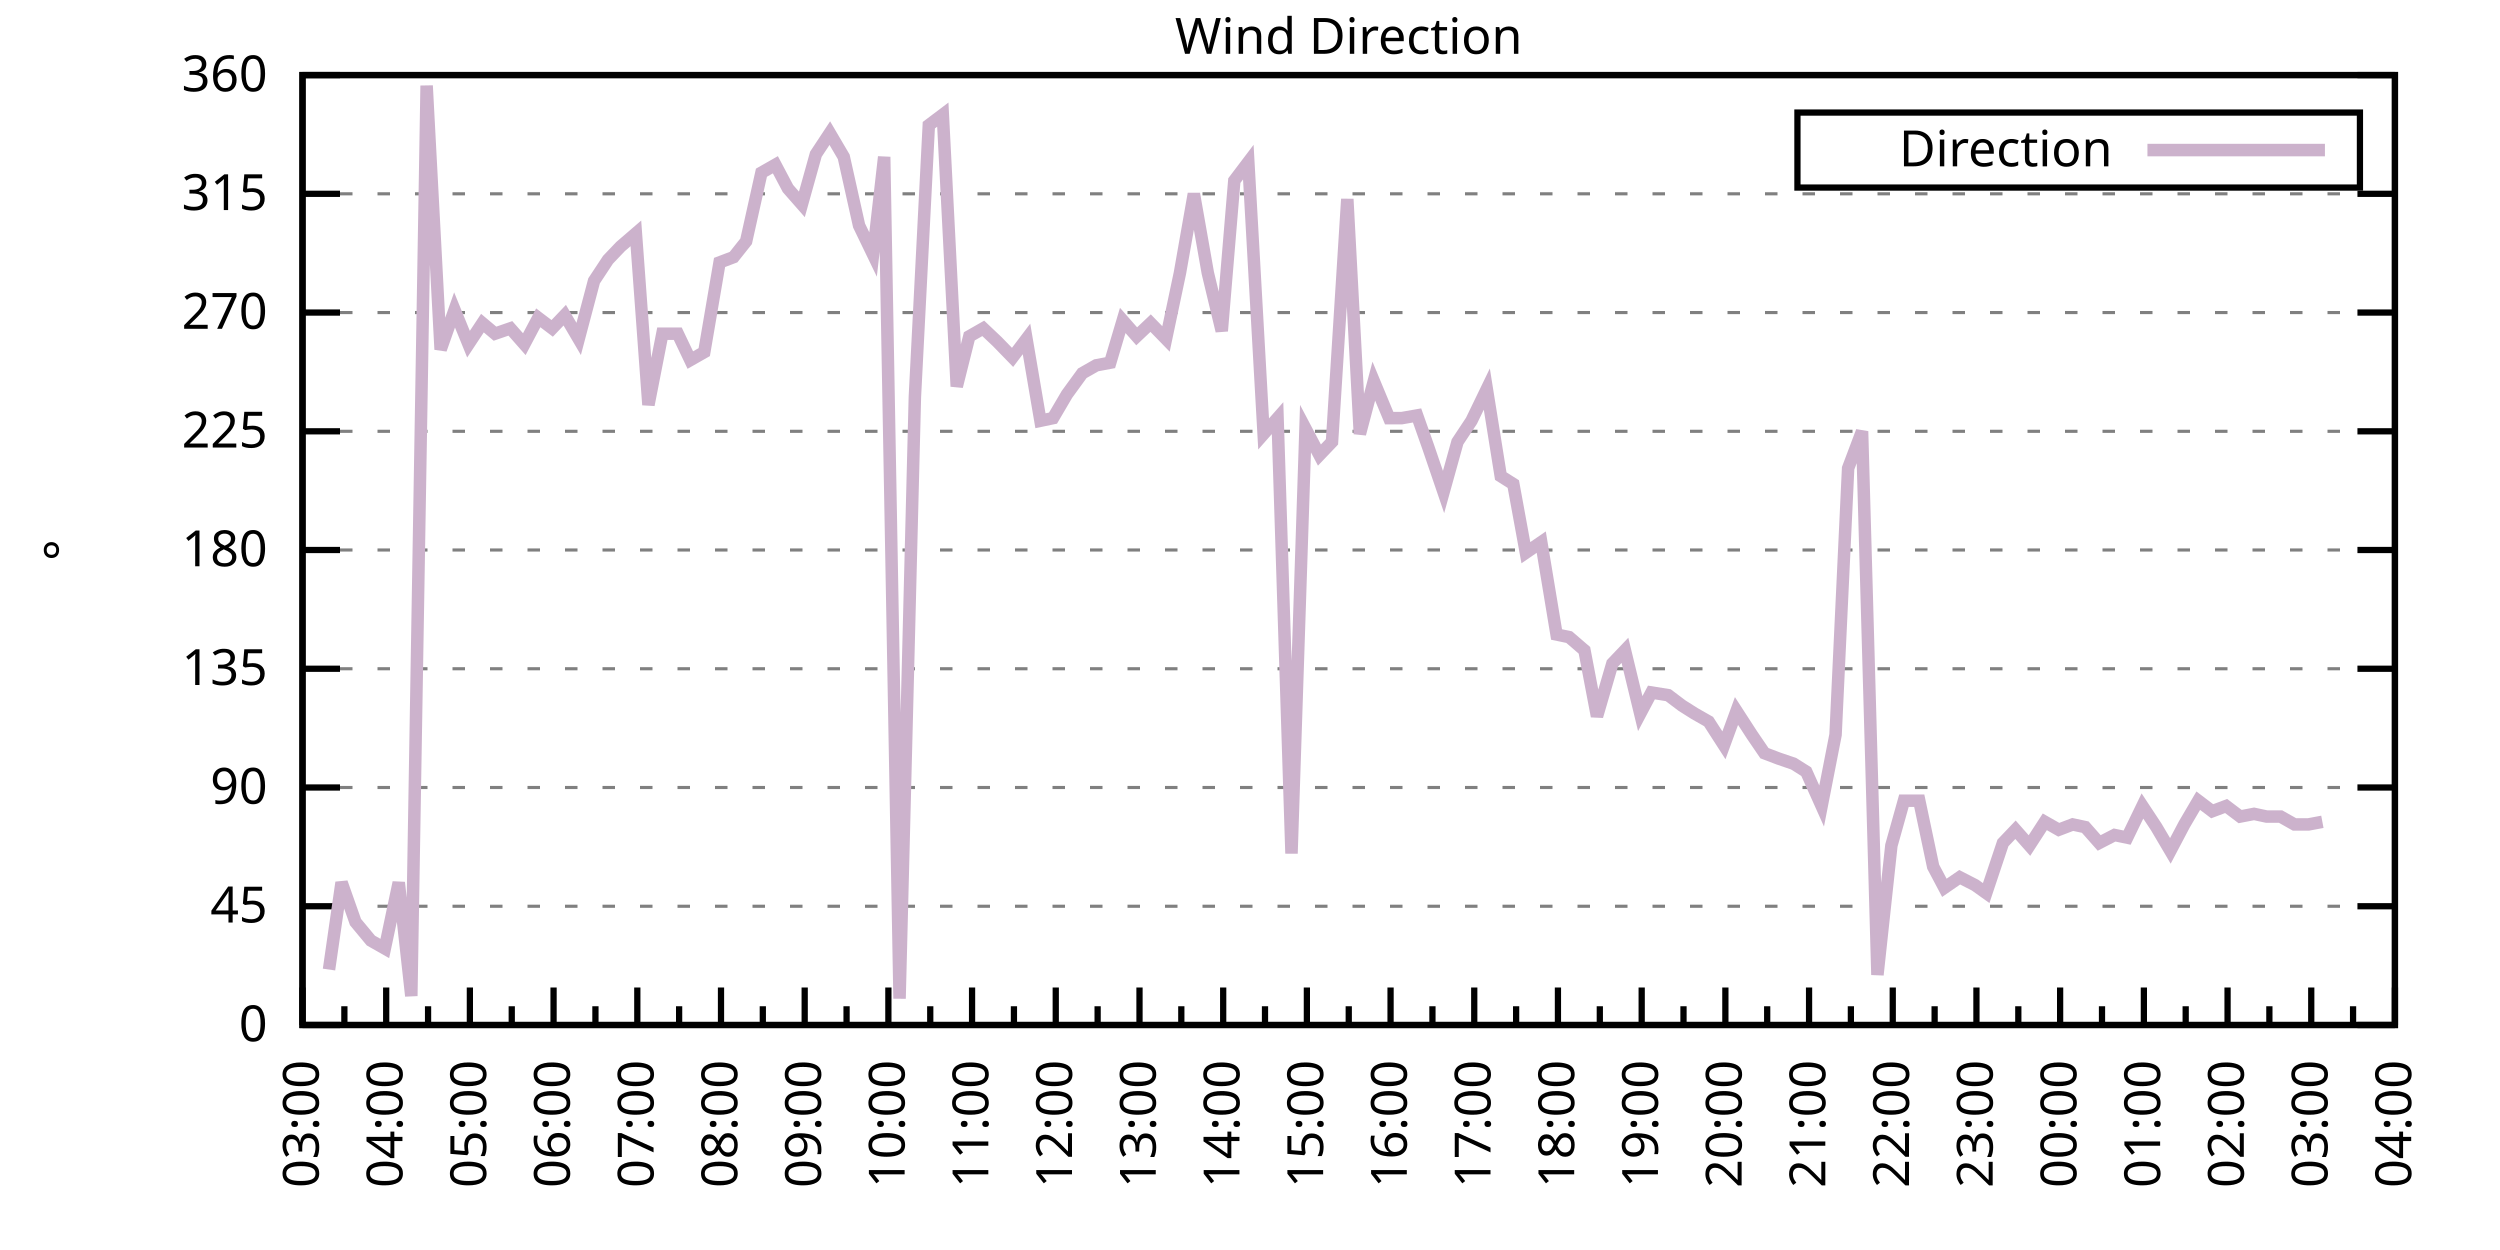
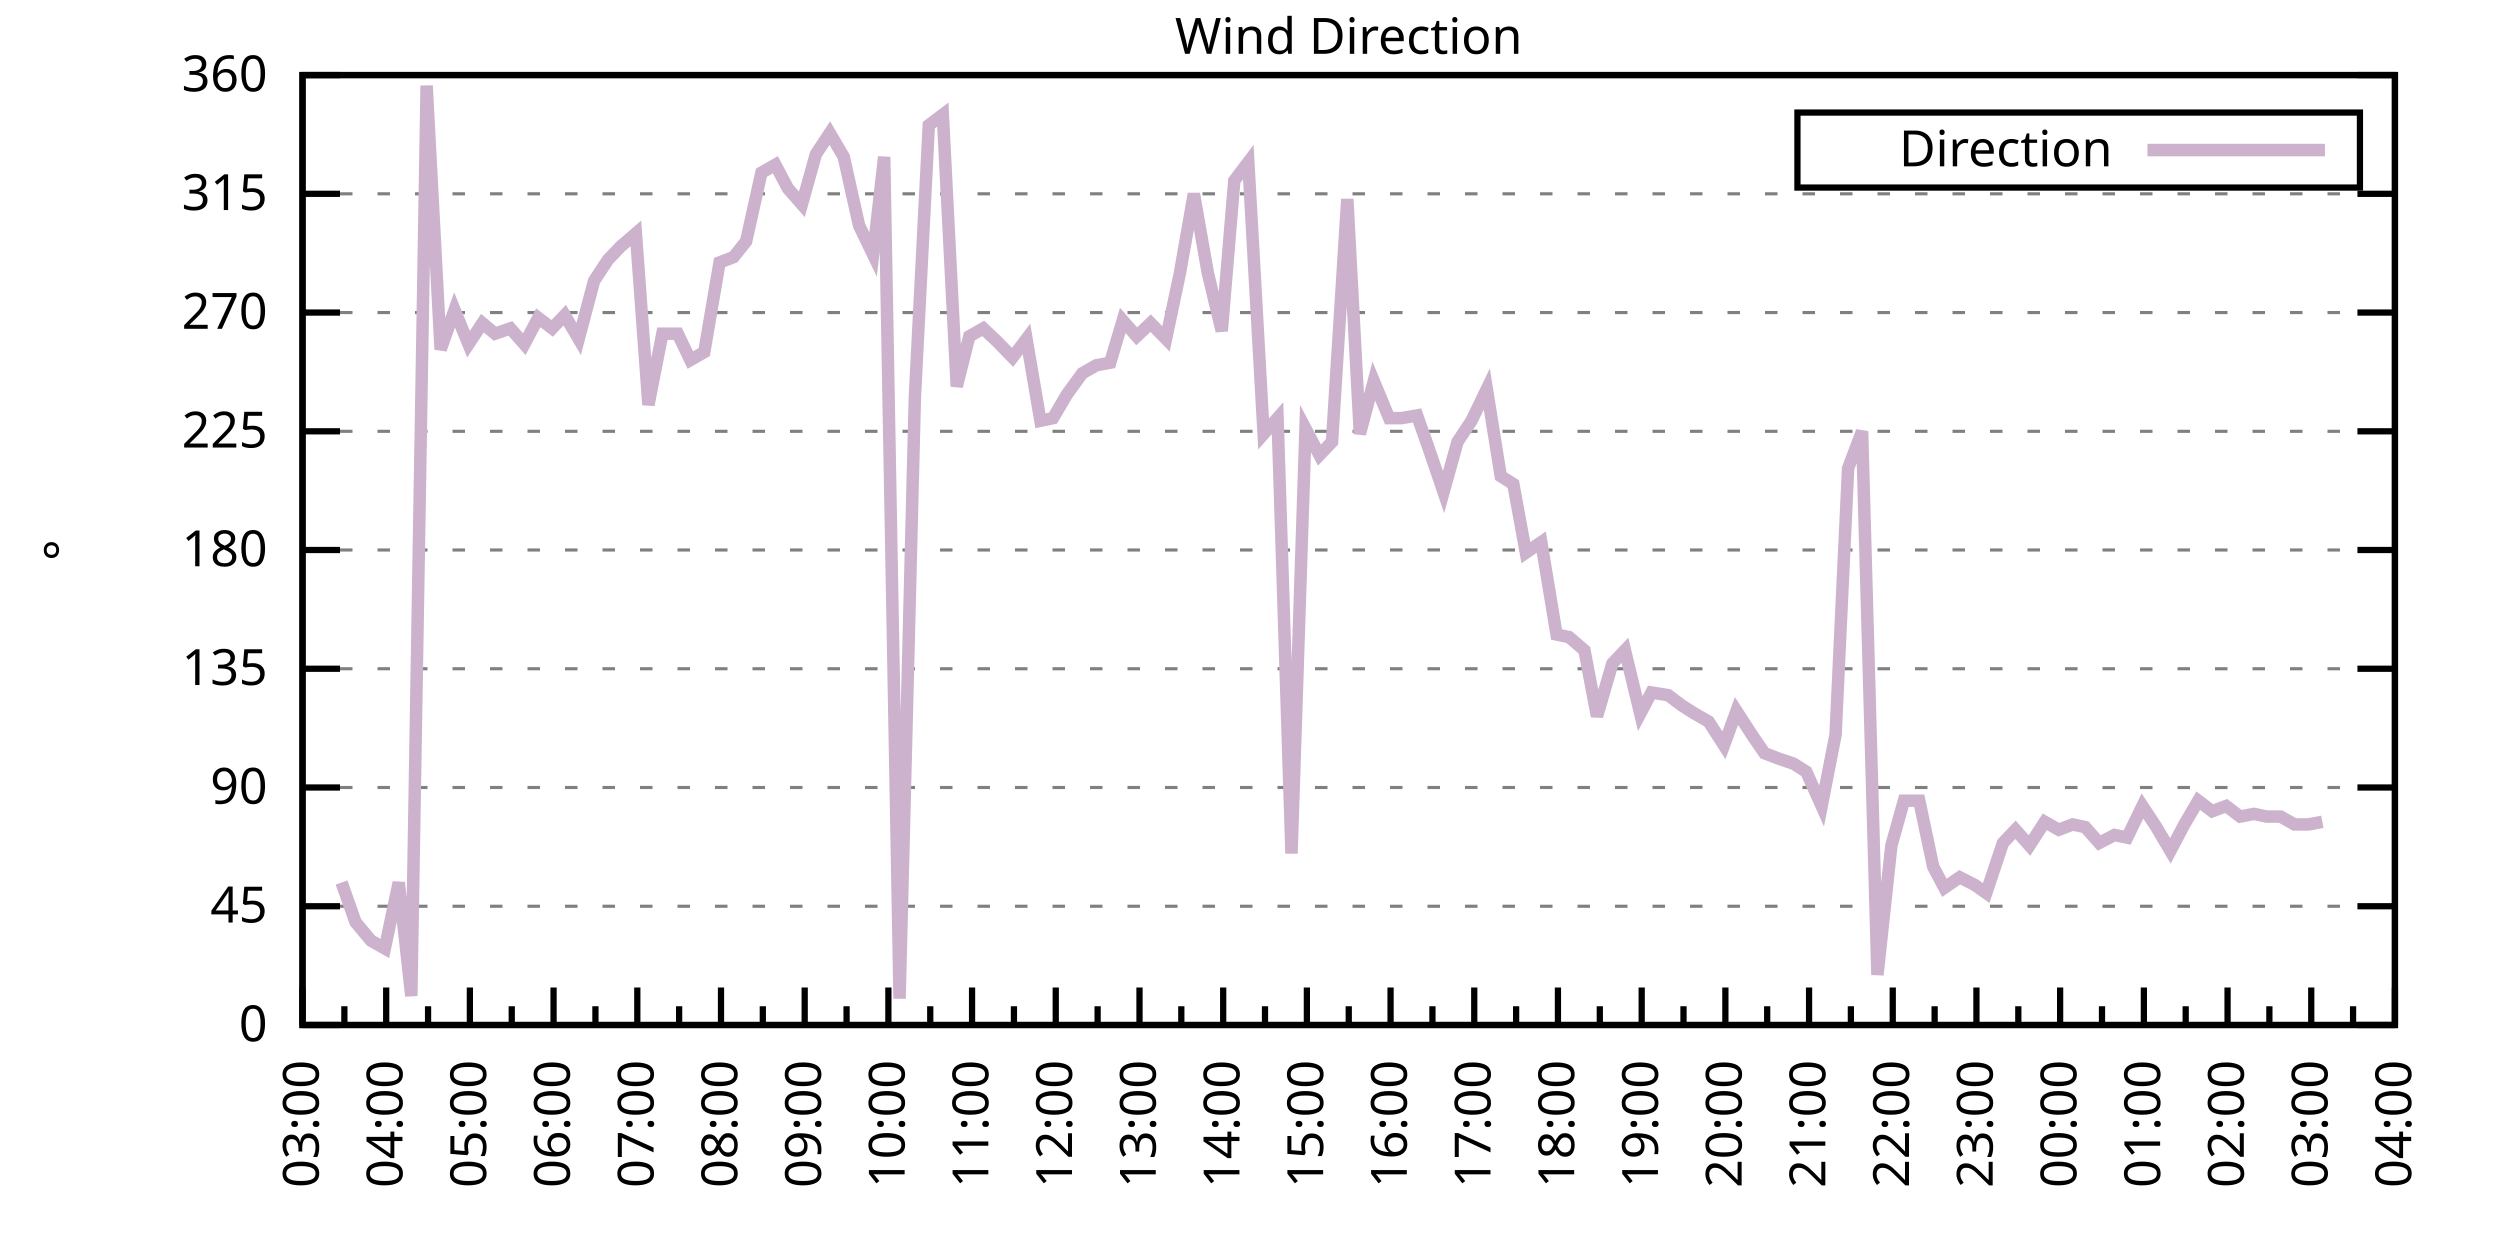
<svg xmlns="http://www.w3.org/2000/svg" xmlns:xlink="http://www.w3.org/1999/xlink" width="400" height="200" viewBox="0 0 400 200">
  <g id="gnuplot_canvas">
    <rect x="0" y="0" width="400" height="200" fill="none" />
    <defs>
      <circle id="gpDot" r="0.5" stroke-width="0.5" stroke="currentColor" />
      <path id="gpPt0" stroke-width="0.333" stroke="currentColor" d="M-1,0 h2 M0,-1 v2" />
      <path id="gpPt1" stroke-width="0.333" stroke="currentColor" d="M-1,-1 L1,1 M1,-1 L-1,1" />
      <path id="gpPt2" stroke-width="0.333" stroke="currentColor" d="M-1,0 L1,0 M0,-1 L0,1 M-1,-1 L1,1 M-1,1 L1,-1" />
      <rect id="gpPt3" stroke-width="0.333" stroke="currentColor" x="-1" y="-1" width="2" height="2" />
      <rect id="gpPt4" stroke-width="0.333" stroke="currentColor" fill="currentColor" x="-1" y="-1" width="2" height="2" />
      <circle id="gpPt5" stroke-width="0.333" stroke="currentColor" cx="0" cy="0" r="1" />
      <use xlink:href="#gpPt5" id="gpPt6" fill="currentColor" stroke="none" />
      <path id="gpPt7" stroke-width="0.333" stroke="currentColor" d="M0,-1.33 L-1.33,0.67 L1.33,0.67 z" />
      <use xlink:href="#gpPt7" id="gpPt8" fill="currentColor" stroke="none" />
      <use xlink:href="#gpPt7" id="gpPt9" stroke="currentColor" transform="rotate(180)" />
      <use xlink:href="#gpPt9" id="gpPt10" fill="currentColor" stroke="none" />
      <use xlink:href="#gpPt3" id="gpPt11" stroke="currentColor" transform="rotate(45)" />
      <use xlink:href="#gpPt11" id="gpPt12" fill="currentColor" stroke="none" />
      <path id="gpPt13" stroke-width="0.333" stroke="currentColor" d="M0,1.330 L1.265,0.411 L0.782,-1.067 L-0.782,-1.076 L-1.265,0.411 z" />
      <use xlink:href="#gpPt13" id="gpPt14" fill="currentColor" stroke="none" />
      <filter id="textbox" filterUnits="objectBoundingBox" x="0" y="0" height="1" width="1">
        <feFlood flood-color="white" flood-opacity="1" result="bgnd" />
        <feComposite in="SourceGraphic" in2="bgnd" operator="atop" />
      </filter>
      <filter id="greybox" filterUnits="objectBoundingBox" x="0" y="0" height="1" width="1">
        <feFlood flood-color="lightgrey" flood-opacity="1" result="grey" />
        <feComposite in="SourceGraphic" in2="grey" operator="atop" />
      </filter>
    </defs>
    <g fill="none" color="white" stroke="currentColor" stroke-width="1.00" stroke-linecap="butt" stroke-linejoin="miter">
</g>
    <g fill="none" color="black" stroke="currentColor" stroke-width="1.00" stroke-linecap="butt" stroke-linejoin="miter">
      <g stroke="none" shape-rendering="crispEdges">
        <polygon fill="rgb(255, 255, 255)" points="48.40,164.00 383.18,164.00 383.18,12.02 48.40,12.02 " />
      </g>
    </g>
    <g fill="none" color="black" stroke="currentColor" stroke-width="1.00" stroke-linecap="butt" stroke-linejoin="miter">
</g>
    <g fill="none" color="black" stroke="black" stroke-width="0.50" stroke-linecap="butt" stroke-linejoin="miter">
</g>
    <g fill="none" color="gray" stroke="currentColor" stroke-width="0.50" stroke-linecap="butt" stroke-linejoin="miter">
      <path stroke="gray" stroke-dasharray="2,4" class="gridline" d="M48.40,164.00 L383.19,164.00  " />
    </g>
    <g fill="none" color="gray" stroke="gray" stroke-width="1.00" stroke-linecap="butt" stroke-linejoin="miter">
</g>
    <g fill="none" color="black" stroke="currentColor" stroke-width="1.00" stroke-linecap="butt" stroke-linejoin="miter">
      <path stroke="black" d="M48.40,164.00 L54.40,164.00 M383.19,164.00 L377.19,164.00  " />
      <g transform="translate(42.80,166.60)" stroke="none" fill="black" font-family="Sans" font-size="8.00" text-anchor="end">
        <text>
          <tspan font-family="Sans"> 0</tspan>
        </text>
      </g>
    </g>
    <g fill="none" color="black" stroke="currentColor" stroke-width="1.00" stroke-linecap="butt" stroke-linejoin="miter">
</g>
    <g fill="none" color="black" stroke="black" stroke-width="0.50" stroke-linecap="butt" stroke-linejoin="miter">
</g>
    <g fill="none" color="gray" stroke="currentColor" stroke-width="0.50" stroke-linecap="butt" stroke-linejoin="miter">
      <path stroke="gray" stroke-dasharray="2,4" class="gridline" d="M48.40,145.00 L383.19,145.00  " />
    </g>
    <g fill="none" color="gray" stroke="gray" stroke-width="1.00" stroke-linecap="butt" stroke-linejoin="miter">
</g>
    <g fill="none" color="black" stroke="currentColor" stroke-width="1.00" stroke-linecap="butt" stroke-linejoin="miter">
      <path stroke="black" d="M48.40,145.00 L54.40,145.00 M383.19,145.00 L377.19,145.00  " />
      <g transform="translate(42.80,147.60)" stroke="none" fill="black" font-family="Sans" font-size="8.00" text-anchor="end">
        <text>
          <tspan font-family="Sans"> 45</tspan>
        </text>
      </g>
    </g>
    <g fill="none" color="black" stroke="currentColor" stroke-width="1.00" stroke-linecap="butt" stroke-linejoin="miter">
</g>
    <g fill="none" color="black" stroke="black" stroke-width="0.50" stroke-linecap="butt" stroke-linejoin="miter">
</g>
    <g fill="none" color="gray" stroke="currentColor" stroke-width="0.50" stroke-linecap="butt" stroke-linejoin="miter">
      <path stroke="gray" stroke-dasharray="2,4" class="gridline" d="M48.40,126.00 L383.19,126.00  " />
    </g>
    <g fill="none" color="gray" stroke="gray" stroke-width="1.00" stroke-linecap="butt" stroke-linejoin="miter">
</g>
    <g fill="none" color="black" stroke="currentColor" stroke-width="1.00" stroke-linecap="butt" stroke-linejoin="miter">
      <path stroke="black" d="M48.40,126.00 L54.40,126.00 M383.19,126.00 L377.19,126.00  " />
      <g transform="translate(42.80,128.60)" stroke="none" fill="black" font-family="Sans" font-size="8.00" text-anchor="end">
        <text>
          <tspan font-family="Sans"> 90</tspan>
        </text>
      </g>
    </g>
    <g fill="none" color="black" stroke="currentColor" stroke-width="1.00" stroke-linecap="butt" stroke-linejoin="miter">
</g>
    <g fill="none" color="black" stroke="black" stroke-width="0.50" stroke-linecap="butt" stroke-linejoin="miter">
</g>
    <g fill="none" color="gray" stroke="currentColor" stroke-width="0.50" stroke-linecap="butt" stroke-linejoin="miter">
      <path stroke="gray" stroke-dasharray="2,4" class="gridline" d="M48.40,107.00 L383.19,107.00  " />
    </g>
    <g fill="none" color="gray" stroke="gray" stroke-width="1.00" stroke-linecap="butt" stroke-linejoin="miter">
</g>
    <g fill="none" color="black" stroke="currentColor" stroke-width="1.00" stroke-linecap="butt" stroke-linejoin="miter">
      <path stroke="black" d="M48.40,107.00 L54.40,107.00 M383.19,107.00 L377.19,107.00  " />
      <g transform="translate(42.80,109.60)" stroke="none" fill="black" font-family="Sans" font-size="8.00" text-anchor="end">
        <text>
          <tspan font-family="Sans"> 135</tspan>
        </text>
      </g>
    </g>
    <g fill="none" color="black" stroke="currentColor" stroke-width="1.00" stroke-linecap="butt" stroke-linejoin="miter">
</g>
    <g fill="none" color="black" stroke="black" stroke-width="0.50" stroke-linecap="butt" stroke-linejoin="miter">
</g>
    <g fill="none" color="gray" stroke="currentColor" stroke-width="0.50" stroke-linecap="butt" stroke-linejoin="miter">
      <path stroke="gray" stroke-dasharray="2,4" class="gridline" d="M48.40,88.00 L383.19,88.00  " />
    </g>
    <g fill="none" color="gray" stroke="gray" stroke-width="1.00" stroke-linecap="butt" stroke-linejoin="miter">
</g>
    <g fill="none" color="black" stroke="currentColor" stroke-width="1.00" stroke-linecap="butt" stroke-linejoin="miter">
      <path stroke="black" d="M48.40,88.00 L54.40,88.00 M383.19,88.00 L377.19,88.00  " />
      <g transform="translate(42.80,90.60)" stroke="none" fill="black" font-family="Sans" font-size="8.00" text-anchor="end">
        <text>
          <tspan font-family="Sans"> 180</tspan>
        </text>
      </g>
    </g>
    <g fill="none" color="black" stroke="currentColor" stroke-width="1.00" stroke-linecap="butt" stroke-linejoin="miter">
</g>
    <g fill="none" color="black" stroke="black" stroke-width="0.50" stroke-linecap="butt" stroke-linejoin="miter">
</g>
    <g fill="none" color="gray" stroke="currentColor" stroke-width="0.50" stroke-linecap="butt" stroke-linejoin="miter">
      <path stroke="gray" stroke-dasharray="2,4" class="gridline" d="M48.40,69.01 L383.19,69.01  " />
    </g>
    <g fill="none" color="gray" stroke="gray" stroke-width="1.00" stroke-linecap="butt" stroke-linejoin="miter">
</g>
    <g fill="none" color="black" stroke="currentColor" stroke-width="1.00" stroke-linecap="butt" stroke-linejoin="miter">
      <path stroke="black" d="M48.40,69.01 L54.40,69.01 M383.19,69.01 L377.19,69.01  " />
      <g transform="translate(42.80,71.61)" stroke="none" fill="black" font-family="Sans" font-size="8.00" text-anchor="end">
        <text>
          <tspan font-family="Sans"> 225</tspan>
        </text>
      </g>
    </g>
    <g fill="none" color="black" stroke="currentColor" stroke-width="1.00" stroke-linecap="butt" stroke-linejoin="miter">
</g>
    <g fill="none" color="black" stroke="black" stroke-width="0.50" stroke-linecap="butt" stroke-linejoin="miter">
</g>
    <g fill="none" color="gray" stroke="currentColor" stroke-width="0.50" stroke-linecap="butt" stroke-linejoin="miter">
      <path stroke="gray" stroke-dasharray="2,4" class="gridline" d="M48.40,50.01 L383.19,50.01  " />
    </g>
    <g fill="none" color="gray" stroke="gray" stroke-width="1.00" stroke-linecap="butt" stroke-linejoin="miter">
</g>
    <g fill="none" color="black" stroke="currentColor" stroke-width="1.00" stroke-linecap="butt" stroke-linejoin="miter">
      <path stroke="black" d="M48.40,50.01 L54.40,50.01 M383.19,50.01 L377.19,50.01  " />
      <g transform="translate(42.80,52.61)" stroke="none" fill="black" font-family="Sans" font-size="8.00" text-anchor="end">
        <text>
          <tspan font-family="Sans"> 270</tspan>
        </text>
      </g>
    </g>
    <g fill="none" color="black" stroke="currentColor" stroke-width="1.00" stroke-linecap="butt" stroke-linejoin="miter">
</g>
    <g fill="none" color="black" stroke="black" stroke-width="0.50" stroke-linecap="butt" stroke-linejoin="miter">
</g>
    <g fill="none" color="gray" stroke="currentColor" stroke-width="0.50" stroke-linecap="butt" stroke-linejoin="miter">
      <path stroke="gray" stroke-dasharray="2,4" class="gridline" d="M48.40,31.01 L383.19,31.01  " />
    </g>
    <g fill="none" color="gray" stroke="gray" stroke-width="1.00" stroke-linecap="butt" stroke-linejoin="miter">
</g>
    <g fill="none" color="black" stroke="currentColor" stroke-width="1.00" stroke-linecap="butt" stroke-linejoin="miter">
      <path stroke="black" d="M48.40,31.01 L54.40,31.01 M383.19,31.01 L377.19,31.01  " />
      <g transform="translate(42.80,33.61)" stroke="none" fill="black" font-family="Sans" font-size="8.00" text-anchor="end">
        <text>
          <tspan font-family="Sans"> 315</tspan>
        </text>
      </g>
    </g>
    <g fill="none" color="black" stroke="currentColor" stroke-width="1.00" stroke-linecap="butt" stroke-linejoin="miter">
</g>
    <g fill="none" color="black" stroke="black" stroke-width="0.50" stroke-linecap="butt" stroke-linejoin="miter">
</g>
    <g fill="none" color="gray" stroke="currentColor" stroke-width="0.50" stroke-linecap="butt" stroke-linejoin="miter">
      <path stroke="gray" stroke-dasharray="2,4" class="gridline" d="M48.40,12.01 L383.19,12.01  " />
    </g>
    <g fill="none" color="gray" stroke="gray" stroke-width="1.00" stroke-linecap="butt" stroke-linejoin="miter">
</g>
    <g fill="none" color="black" stroke="currentColor" stroke-width="1.00" stroke-linecap="butt" stroke-linejoin="miter">
      <path stroke="black" d="M48.40,12.01 L54.40,12.01 M383.19,12.01 L377.19,12.01  " />
      <g transform="translate(42.80,14.61)" stroke="none" fill="black" font-family="Sans" font-size="8.00" text-anchor="end">
        <text>
          <tspan font-family="Sans"> 360</tspan>
        </text>
      </g>
    </g>
    <g fill="none" color="black" stroke="currentColor" stroke-width="1.00" stroke-linecap="butt" stroke-linejoin="miter">
      <path stroke="black" d="M48.40,164.00 L48.40,158.00  " />
      <g transform="translate(51.00,169.60) rotate(270)" stroke="none" fill="black" font-family="Sans" font-size="8.00" text-anchor="end">
        <text>
          <tspan font-family="Sans">03:00</tspan>
        </text>
      </g>
    </g>
    <g fill="none" color="black" stroke="currentColor" stroke-width="1.00" stroke-linecap="butt" stroke-linejoin="miter">
      <path stroke="black" d="M55.10,164.00 L55.10,161.00 M61.79,164.00 L61.79,158.00  " />
      <g transform="translate(64.39,169.60) rotate(270)" stroke="none" fill="black" font-family="Sans" font-size="8.00" text-anchor="end">
        <text>
          <tspan font-family="Sans">04:00</tspan>
        </text>
      </g>
    </g>
    <g fill="none" color="black" stroke="currentColor" stroke-width="1.00" stroke-linecap="butt" stroke-linejoin="miter">
      <path stroke="black" d="M68.49,164.00 L68.49,161.00 M75.18,164.00 L75.18,158.00  " />
      <g transform="translate(77.78,169.60) rotate(270)" stroke="none" fill="black" font-family="Sans" font-size="8.00" text-anchor="end">
        <text>
          <tspan font-family="Sans">05:00</tspan>
        </text>
      </g>
    </g>
    <g fill="none" color="black" stroke="currentColor" stroke-width="1.00" stroke-linecap="butt" stroke-linejoin="miter">
      <path stroke="black" d="M81.88,164.00 L81.88,161.00 M88.57,164.00 L88.57,158.00  " />
      <g transform="translate(91.17,169.60) rotate(270)" stroke="none" fill="black" font-family="Sans" font-size="8.00" text-anchor="end">
        <text>
          <tspan font-family="Sans">06:00</tspan>
        </text>
      </g>
    </g>
    <g fill="none" color="black" stroke="currentColor" stroke-width="1.00" stroke-linecap="butt" stroke-linejoin="miter">
      <path stroke="black" d="M95.27,164.00 L95.27,161.00 M101.97,164.00 L101.97,158.00  " />
      <g transform="translate(104.57,169.60) rotate(270)" stroke="none" fill="black" font-family="Sans" font-size="8.00" text-anchor="end">
        <text>
          <tspan font-family="Sans">07:00</tspan>
        </text>
      </g>
    </g>
    <g fill="none" color="black" stroke="currentColor" stroke-width="1.00" stroke-linecap="butt" stroke-linejoin="miter">
      <path stroke="black" d="M108.66,164.00 L108.66,161.00 M115.36,164.00 L115.36,158.00  " />
      <g transform="translate(117.96,169.60) rotate(270)" stroke="none" fill="black" font-family="Sans" font-size="8.00" text-anchor="end">
        <text>
          <tspan font-family="Sans">08:00</tspan>
        </text>
      </g>
    </g>
    <g fill="none" color="black" stroke="currentColor" stroke-width="1.00" stroke-linecap="butt" stroke-linejoin="miter">
      <path stroke="black" d="M122.05,164.00 L122.05,161.00 M128.75,164.00 L128.75,158.00  " />
      <g transform="translate(131.35,169.60) rotate(270)" stroke="none" fill="black" font-family="Sans" font-size="8.00" text-anchor="end">
        <text>
          <tspan font-family="Sans">09:00</tspan>
        </text>
      </g>
    </g>
    <g fill="none" color="black" stroke="currentColor" stroke-width="1.00" stroke-linecap="butt" stroke-linejoin="miter">
      <path stroke="black" d="M135.45,164.00 L135.45,161.00 M142.14,164.00 L142.14,158.00  " />
      <g transform="translate(144.74,169.60) rotate(270)" stroke="none" fill="black" font-family="Sans" font-size="8.00" text-anchor="end">
        <text>
          <tspan font-family="Sans">10:00</tspan>
        </text>
      </g>
    </g>
    <g fill="none" color="black" stroke="currentColor" stroke-width="1.00" stroke-linecap="butt" stroke-linejoin="miter">
      <path stroke="black" d="M148.84,164.00 L148.84,161.00 M155.53,164.00 L155.53,158.00  " />
      <g transform="translate(158.13,169.60) rotate(270)" stroke="none" fill="black" font-family="Sans" font-size="8.00" text-anchor="end">
        <text>
          <tspan font-family="Sans">11:00</tspan>
        </text>
      </g>
    </g>
    <g fill="none" color="black" stroke="currentColor" stroke-width="1.00" stroke-linecap="butt" stroke-linejoin="miter">
      <path stroke="black" d="M162.23,164.00 L162.23,161.00 M168.92,164.00 L168.92,158.00  " />
      <g transform="translate(171.52,169.60) rotate(270)" stroke="none" fill="black" font-family="Sans" font-size="8.00" text-anchor="end">
        <text>
          <tspan font-family="Sans">12:00</tspan>
        </text>
      </g>
    </g>
    <g fill="none" color="black" stroke="currentColor" stroke-width="1.00" stroke-linecap="butt" stroke-linejoin="miter">
      <path stroke="black" d="M175.62,164.00 L175.62,161.00 M182.32,164.00 L182.32,158.00  " />
      <g transform="translate(184.92,169.60) rotate(270)" stroke="none" fill="black" font-family="Sans" font-size="8.00" text-anchor="end">
        <text>
          <tspan font-family="Sans">13:00</tspan>
        </text>
      </g>
    </g>
    <g fill="none" color="black" stroke="currentColor" stroke-width="1.00" stroke-linecap="butt" stroke-linejoin="miter">
      <path stroke="black" d="M189.01,164.00 L189.01,161.00 M195.71,164.00 L195.71,158.00  " />
      <g transform="translate(198.31,169.60) rotate(270)" stroke="none" fill="black" font-family="Sans" font-size="8.00" text-anchor="end">
        <text>
          <tspan font-family="Sans">14:00</tspan>
        </text>
      </g>
    </g>
    <g fill="none" color="black" stroke="currentColor" stroke-width="1.00" stroke-linecap="butt" stroke-linejoin="miter">
      <path stroke="black" d="M202.40,164.00 L202.40,161.00 M209.10,164.00 L209.10,158.00  " />
      <g transform="translate(211.70,169.60) rotate(270)" stroke="none" fill="black" font-family="Sans" font-size="8.00" text-anchor="end">
        <text>
          <tspan font-family="Sans">15:00</tspan>
        </text>
      </g>
    </g>
    <g fill="none" color="black" stroke="currentColor" stroke-width="1.00" stroke-linecap="butt" stroke-linejoin="miter">
      <path stroke="black" d="M215.80,164.00 L215.80,161.00 M222.49,164.00 L222.49,158.00  " />
      <g transform="translate(225.09,169.60) rotate(270)" stroke="none" fill="black" font-family="Sans" font-size="8.00" text-anchor="end">
        <text>
          <tspan font-family="Sans">16:00</tspan>
        </text>
      </g>
    </g>
    <g fill="none" color="black" stroke="currentColor" stroke-width="1.00" stroke-linecap="butt" stroke-linejoin="miter">
      <path stroke="black" d="M229.19,164.00 L229.19,161.00 M235.88,164.00 L235.88,158.00  " />
      <g transform="translate(238.48,169.60) rotate(270)" stroke="none" fill="black" font-family="Sans" font-size="8.00" text-anchor="end">
        <text>
          <tspan font-family="Sans">17:00</tspan>
        </text>
      </g>
    </g>
    <g fill="none" color="black" stroke="currentColor" stroke-width="1.00" stroke-linecap="butt" stroke-linejoin="miter">
      <path stroke="black" d="M242.58,164.00 L242.58,161.00 M249.27,164.00 L249.27,158.00  " />
      <g transform="translate(251.87,169.60) rotate(270)" stroke="none" fill="black" font-family="Sans" font-size="8.00" text-anchor="end">
        <text>
          <tspan font-family="Sans">18:00</tspan>
        </text>
      </g>
    </g>
    <g fill="none" color="black" stroke="currentColor" stroke-width="1.00" stroke-linecap="butt" stroke-linejoin="miter">
      <path stroke="black" d="M255.97,164.00 L255.97,161.00 M262.67,164.00 L262.67,158.00  " />
      <g transform="translate(265.27,169.60) rotate(270)" stroke="none" fill="black" font-family="Sans" font-size="8.00" text-anchor="end">
        <text>
          <tspan font-family="Sans">19:00</tspan>
        </text>
      </g>
    </g>
    <g fill="none" color="black" stroke="currentColor" stroke-width="1.00" stroke-linecap="butt" stroke-linejoin="miter">
      <path stroke="black" d="M269.36,164.00 L269.36,161.00 M276.06,164.00 L276.06,158.00  " />
      <g transform="translate(278.66,169.60) rotate(270)" stroke="none" fill="black" font-family="Sans" font-size="8.00" text-anchor="end">
        <text>
          <tspan font-family="Sans">20:00</tspan>
        </text>
      </g>
    </g>
    <g fill="none" color="black" stroke="currentColor" stroke-width="1.00" stroke-linecap="butt" stroke-linejoin="miter">
      <path stroke="black" d="M282.75,164.00 L282.75,161.00 M289.45,164.00 L289.45,158.00  " />
      <g transform="translate(292.05,169.60) rotate(270)" stroke="none" fill="black" font-family="Sans" font-size="8.00" text-anchor="end">
        <text>
          <tspan font-family="Sans">21:00</tspan>
        </text>
      </g>
    </g>
    <g fill="none" color="black" stroke="currentColor" stroke-width="1.00" stroke-linecap="butt" stroke-linejoin="miter">
      <path stroke="black" d="M296.14,164.00 L296.14,161.00 M302.84,164.00 L302.84,158.00  " />
      <g transform="translate(305.44,169.60) rotate(270)" stroke="none" fill="black" font-family="Sans" font-size="8.00" text-anchor="end">
        <text>
          <tspan font-family="Sans">22:00</tspan>
        </text>
      </g>
    </g>
    <g fill="none" color="black" stroke="currentColor" stroke-width="1.00" stroke-linecap="butt" stroke-linejoin="miter">
      <path stroke="black" d="M309.54,164.00 L309.54,161.00 M316.23,164.00 L316.23,158.00  " />
      <g transform="translate(318.83,169.60) rotate(270)" stroke="none" fill="black" font-family="Sans" font-size="8.00" text-anchor="end">
        <text>
          <tspan font-family="Sans">23:00</tspan>
        </text>
      </g>
    </g>
    <g fill="none" color="black" stroke="currentColor" stroke-width="1.00" stroke-linecap="butt" stroke-linejoin="miter">
      <path stroke="black" d="M322.93,164.00 L322.93,161.00 M329.62,164.00 L329.62,158.00  " />
      <g transform="translate(332.22,169.60) rotate(270)" stroke="none" fill="black" font-family="Sans" font-size="8.00" text-anchor="end">
        <text>
          <tspan font-family="Sans">00:00</tspan>
        </text>
      </g>
    </g>
    <g fill="none" color="black" stroke="currentColor" stroke-width="1.00" stroke-linecap="butt" stroke-linejoin="miter">
      <path stroke="black" d="M336.32,164.00 L336.32,161.00 M343.02,164.00 L343.02,158.00  " />
      <g transform="translate(345.62,169.60) rotate(270)" stroke="none" fill="black" font-family="Sans" font-size="8.00" text-anchor="end">
        <text>
          <tspan font-family="Sans">01:00</tspan>
        </text>
      </g>
    </g>
    <g fill="none" color="black" stroke="currentColor" stroke-width="1.00" stroke-linecap="butt" stroke-linejoin="miter">
      <path stroke="black" d="M349.71,164.00 L349.71,161.00 M356.41,164.00 L356.41,158.00  " />
      <g transform="translate(359.01,169.60) rotate(270)" stroke="none" fill="black" font-family="Sans" font-size="8.00" text-anchor="end">
        <text>
          <tspan font-family="Sans">02:00</tspan>
        </text>
      </g>
    </g>
    <g fill="none" color="black" stroke="currentColor" stroke-width="1.00" stroke-linecap="butt" stroke-linejoin="miter">
      <path stroke="black" d="M363.10,164.00 L363.10,161.00 M369.80,164.00 L369.80,158.00  " />
      <g transform="translate(372.40,169.60) rotate(270)" stroke="none" fill="black" font-family="Sans" font-size="8.00" text-anchor="end">
        <text>
          <tspan font-family="Sans">03:00</tspan>
        </text>
      </g>
    </g>
    <g fill="none" color="black" stroke="currentColor" stroke-width="1.00" stroke-linecap="butt" stroke-linejoin="miter">
      <path stroke="black" d="M376.49,164.00 L376.49,161.00 M383.19,164.00 L383.19,158.00  " />
      <g transform="translate(385.79,169.60) rotate(270)" stroke="none" fill="black" font-family="Sans" font-size="8.00" text-anchor="end">
        <text>
          <tspan font-family="Sans">04:00</tspan>
        </text>
      </g>
    </g>
    <g fill="none" color="black" stroke="currentColor" stroke-width="1.00" stroke-linecap="butt" stroke-linejoin="miter">
</g>
    <g fill="none" color="black" stroke="currentColor" stroke-width="1.00" stroke-linecap="butt" stroke-linejoin="miter">
      <path stroke="black" d="M48.40,12.01 L48.40,164.00 L383.19,164.00 L383.19,12.01 L48.40,12.01 Z  " />
    </g>
    <g fill="none" color="black" stroke="currentColor" stroke-width="1.00" stroke-linecap="butt" stroke-linejoin="miter">
      <g transform="translate(12.80,88.01) rotate(270)" stroke="none" fill="black" font-family="Sans" font-size="8.00" text-anchor="middle">
        <text>
          <tspan font-family="Sans">°</tspan>
        </text>
      </g>
    </g>
    <g fill="none" color="black" stroke="currentColor" stroke-width="1.00" stroke-linecap="butt" stroke-linejoin="miter">
</g>
    <g fill="none" color="black" stroke="currentColor" stroke-width="1.00" stroke-linecap="butt" stroke-linejoin="miter">
      <path stroke="black" d="M287.59,30.01 L287.59,18.01 L377.59,18.01 L377.59,30.01 L287.59,30.01 Z  " />
    </g>
    <g id="Wind_direction_plot_1">
      <g fill="none" color="white" stroke="black" stroke-width="2.00" stroke-linecap="butt" stroke-linejoin="miter">
</g>
      <g fill="none" color="black" stroke="currentColor" stroke-width="2.00" stroke-linecap="butt" stroke-linejoin="miter">
        <g transform="translate(337.99,26.61)" stroke="none" fill="black" font-family="Sans" font-size="8.00" text-anchor="end">
          <text>
            <tspan font-family="Sans">Direction</tspan>
          </text>
        </g>
      </g>
      <g fill="none" color="black" stroke="currentColor" stroke-width="2.00" stroke-linecap="butt" stroke-linejoin="miter">
-         <path stroke="rgb(204, 178, 204)" d="M343.59,24.01 L371.99,24.01 M52.64,155.13 L54.65,141.20 L56.88,147.53 L59.34,150.49 L61.57,151.76 L63.80,141.20   L65.81,159.36 L68.26,13.70 L70.50,55.92 L72.73,49.59 L74.96,55.07 L77.19,51.70 L79.20,53.39 L81.66,52.54   L83.89,55.07 L86.12,50.85 L88.35,52.54 L90.36,50.43 L92.59,54.23 L95.05,44.94 L97.28,41.56 L99.29,39.45   L101.74,37.34 L103.75,64.78 L105.98,53.39 L108.44,53.39 L110.45,57.61 L112.68,56.34 L115.13,41.99 L117.37,41.14   L119.38,38.61 L121.83,27.63 L124.06,26.36 L126.07,30.16 L128.30,32.70 L130.54,24.68 L132.77,21.30 L135.00,25.10   L137.45,36.08 L139.69,40.72 L141.47,25.10 L143.93,159.78 L146.38,63.52 L148.61,20.03 L150.85,18.34 L153.08,61.83   L155.09,53.81 L157.32,52.54 L159.55,54.65 L162.01,57.18 L164.24,54.23 L166.47,67.32 L168.48,66.90 L170.71,63.10   L173.17,59.72 L175.40,58.45 L177.63,58.03 L179.64,51.27 L181.87,53.81 L184.10,51.70 L186.56,54.23 L188.79,43.67   L191.02,31.01 L193.25,43.67 L195.48,52.96 L197.49,28.90 L199.73,25.94 L202.18,69.43 L204.41,66.90 L206.64,136.56   L208.88,68.58 L211.11,72.81 L213.12,70.70 L215.57,31.85 L217.58,69.43 L219.81,60.98 L222.27,66.90 L224.28,66.90   L226.73,66.47 L228.52,71.54 L230.97,78.72 L233.20,70.70 L235.44,67.32 L237.89,62.25 L240.12,76.18 L242.13,77.45   L244.14,88.43 L246.60,86.74 L249.05,101.52 L251.06,101.94 L253.51,104.05 L255.52,114.60 L257.98,106.16 L259.99,104.05   L262.44,114.18 L264.23,110.80 L266.91,111.23 L269.14,112.91 L271.15,114.18 L273.38,115.45 L275.83,119.25 L277.84,113.76   L280.30,117.56 L282.31,120.51 L284.54,121.36 L286.99,122.20 L289.00,123.47 L291.46,128.96 L293.69,117.56 L295.70,74.92   L297.93,69.01 L300.39,155.98 L302.62,135.29 L304.63,128.11 L307.08,128.11 L309.31,138.67 L311.10,142.05 L313.55,140.36   L316.01,141.62 L317.79,142.89 L320.47,134.87 L322.48,132.76 L324.71,135.29 L327.17,131.49 L329.40,132.76 L331.63,131.91   L333.64,132.34 L335.87,134.87 L338.33,133.60 L340.34,134.02 L342.79,128.96 L345.02,132.34 L347.26,136.14 L349.49,131.91   L351.72,128.11 L353.95,129.80 L356.18,128.96 L358.42,130.65 L360.65,130.22 L362.66,130.65 L364.89,130.65 L367.12,131.91   L369.35,131.91 L371.58,131.49  " />
+         <path stroke="rgb(204, 178, 204)" d="M343.59,24.01 L371.99,24.01 M54.65,141.20 L56.88,147.53 L59.34,150.49 L61.57,151.76 L63.80,141.20 L65.81,159.36   L68.26,13.70 L70.50,55.92 L72.73,49.59 L74.96,55.07 L77.19,51.70 L79.20,53.39 L81.66,52.54 L83.89,55.07   L86.12,50.85 L88.35,52.54 L90.36,50.43 L92.59,54.23 L95.05,44.94 L97.28,41.56 L99.29,39.45 L101.74,37.34   L103.75,64.78 L105.98,53.39 L108.44,53.39 L110.45,57.61 L112.68,56.34 L115.13,41.99 L117.37,41.14 L119.38,38.61   L121.83,27.63 L124.06,26.36 L126.07,30.16 L128.30,32.70 L130.54,24.68 L132.77,21.30 L135.00,25.10 L137.45,36.08   L139.69,40.72 L141.47,25.10 L143.93,159.78 L146.38,63.52 L148.61,20.03 L150.85,18.34 L153.08,61.83 L155.09,53.81   L157.32,52.54 L159.55,54.65 L162.01,57.18 L164.24,54.23 L166.47,67.32 L168.48,66.90 L170.71,63.10 L173.17,59.72   L175.40,58.45 L177.63,58.03 L179.64,51.27 L181.87,53.81 L184.10,51.70 L186.56,54.23 L188.79,43.67 L191.02,31.01   L193.25,43.67 L195.48,52.96 L197.49,28.90 L199.73,25.94 L202.18,69.43 L204.41,66.90 L206.64,136.56 L208.88,68.58   L211.11,72.81 L213.12,70.70 L215.57,31.85 L217.58,69.43 L219.81,60.98 L222.27,66.90 L224.28,66.90 L226.73,66.47   L228.52,71.54 L230.97,78.72 L233.20,70.70 L235.44,67.32 L237.89,62.25 L240.12,76.18 L242.13,77.45 L244.14,88.43   L246.60,86.74 L249.05,101.52 L251.06,101.94 L253.51,104.05 L255.52,114.60 L257.98,106.16 L259.99,104.05 L262.44,114.18   L264.23,110.80 L266.91,111.23 L269.14,112.91 L271.15,114.18 L273.38,115.45 L275.83,119.25 L277.84,113.76 L280.30,117.56   L282.31,120.51 L284.54,121.36 L286.99,122.20 L289.00,123.47 L291.46,128.96 L293.69,117.56 L295.70,74.92 L297.93,69.01   L300.39,155.98 L302.62,135.29 L304.63,128.11 L307.08,128.11 L309.31,138.67 L311.10,142.05 L313.55,140.36 L316.01,141.62   L317.79,142.89 L320.47,134.87 L322.48,132.76 L324.71,135.29 L327.17,131.49 L329.40,132.76 L331.63,131.91 L333.64,132.34   L335.87,134.87 L338.33,133.60 L340.34,134.02 L342.79,128.96 L345.02,132.34 L347.26,136.14 L349.49,131.91 L351.72,128.11   L353.95,129.80 L356.18,128.96 L358.42,130.65 L360.65,130.22 L362.66,130.65 L364.89,130.65 L367.12,131.91 L369.35,131.91   L371.58,131.49  " />
      </g>
    </g>
    <g fill="none" color="black" stroke="currentColor" stroke-width="2.00" stroke-linecap="butt" stroke-linejoin="miter">
</g>
    <g fill="none" color="black" stroke="black" stroke-width="1.00" stroke-linecap="butt" stroke-linejoin="miter">
</g>
    <g fill="none" color="black" stroke="currentColor" stroke-width="1.00" stroke-linecap="butt" stroke-linejoin="miter">
      <path stroke="black" d="M48.40,12.01 L48.40,164.00 L383.19,164.00 L383.19,12.01 L48.40,12.01 Z  " />
    </g>
    <g fill="none" color="black" stroke="currentColor" stroke-width="1.00" stroke-linecap="butt" stroke-linejoin="miter">
      <g transform="translate(215.79,8.61)" stroke="none" fill="black" font-family="Sans" font-size="8.00" text-anchor="middle">
        <text>
          <tspan font-family="Sans">Wind Direction</tspan>
        </text>
      </g>
    </g>
    <g fill="none" color="black" stroke="currentColor" stroke-width="1.00" stroke-linecap="butt" stroke-linejoin="miter">
</g>
  </g>
</svg>
